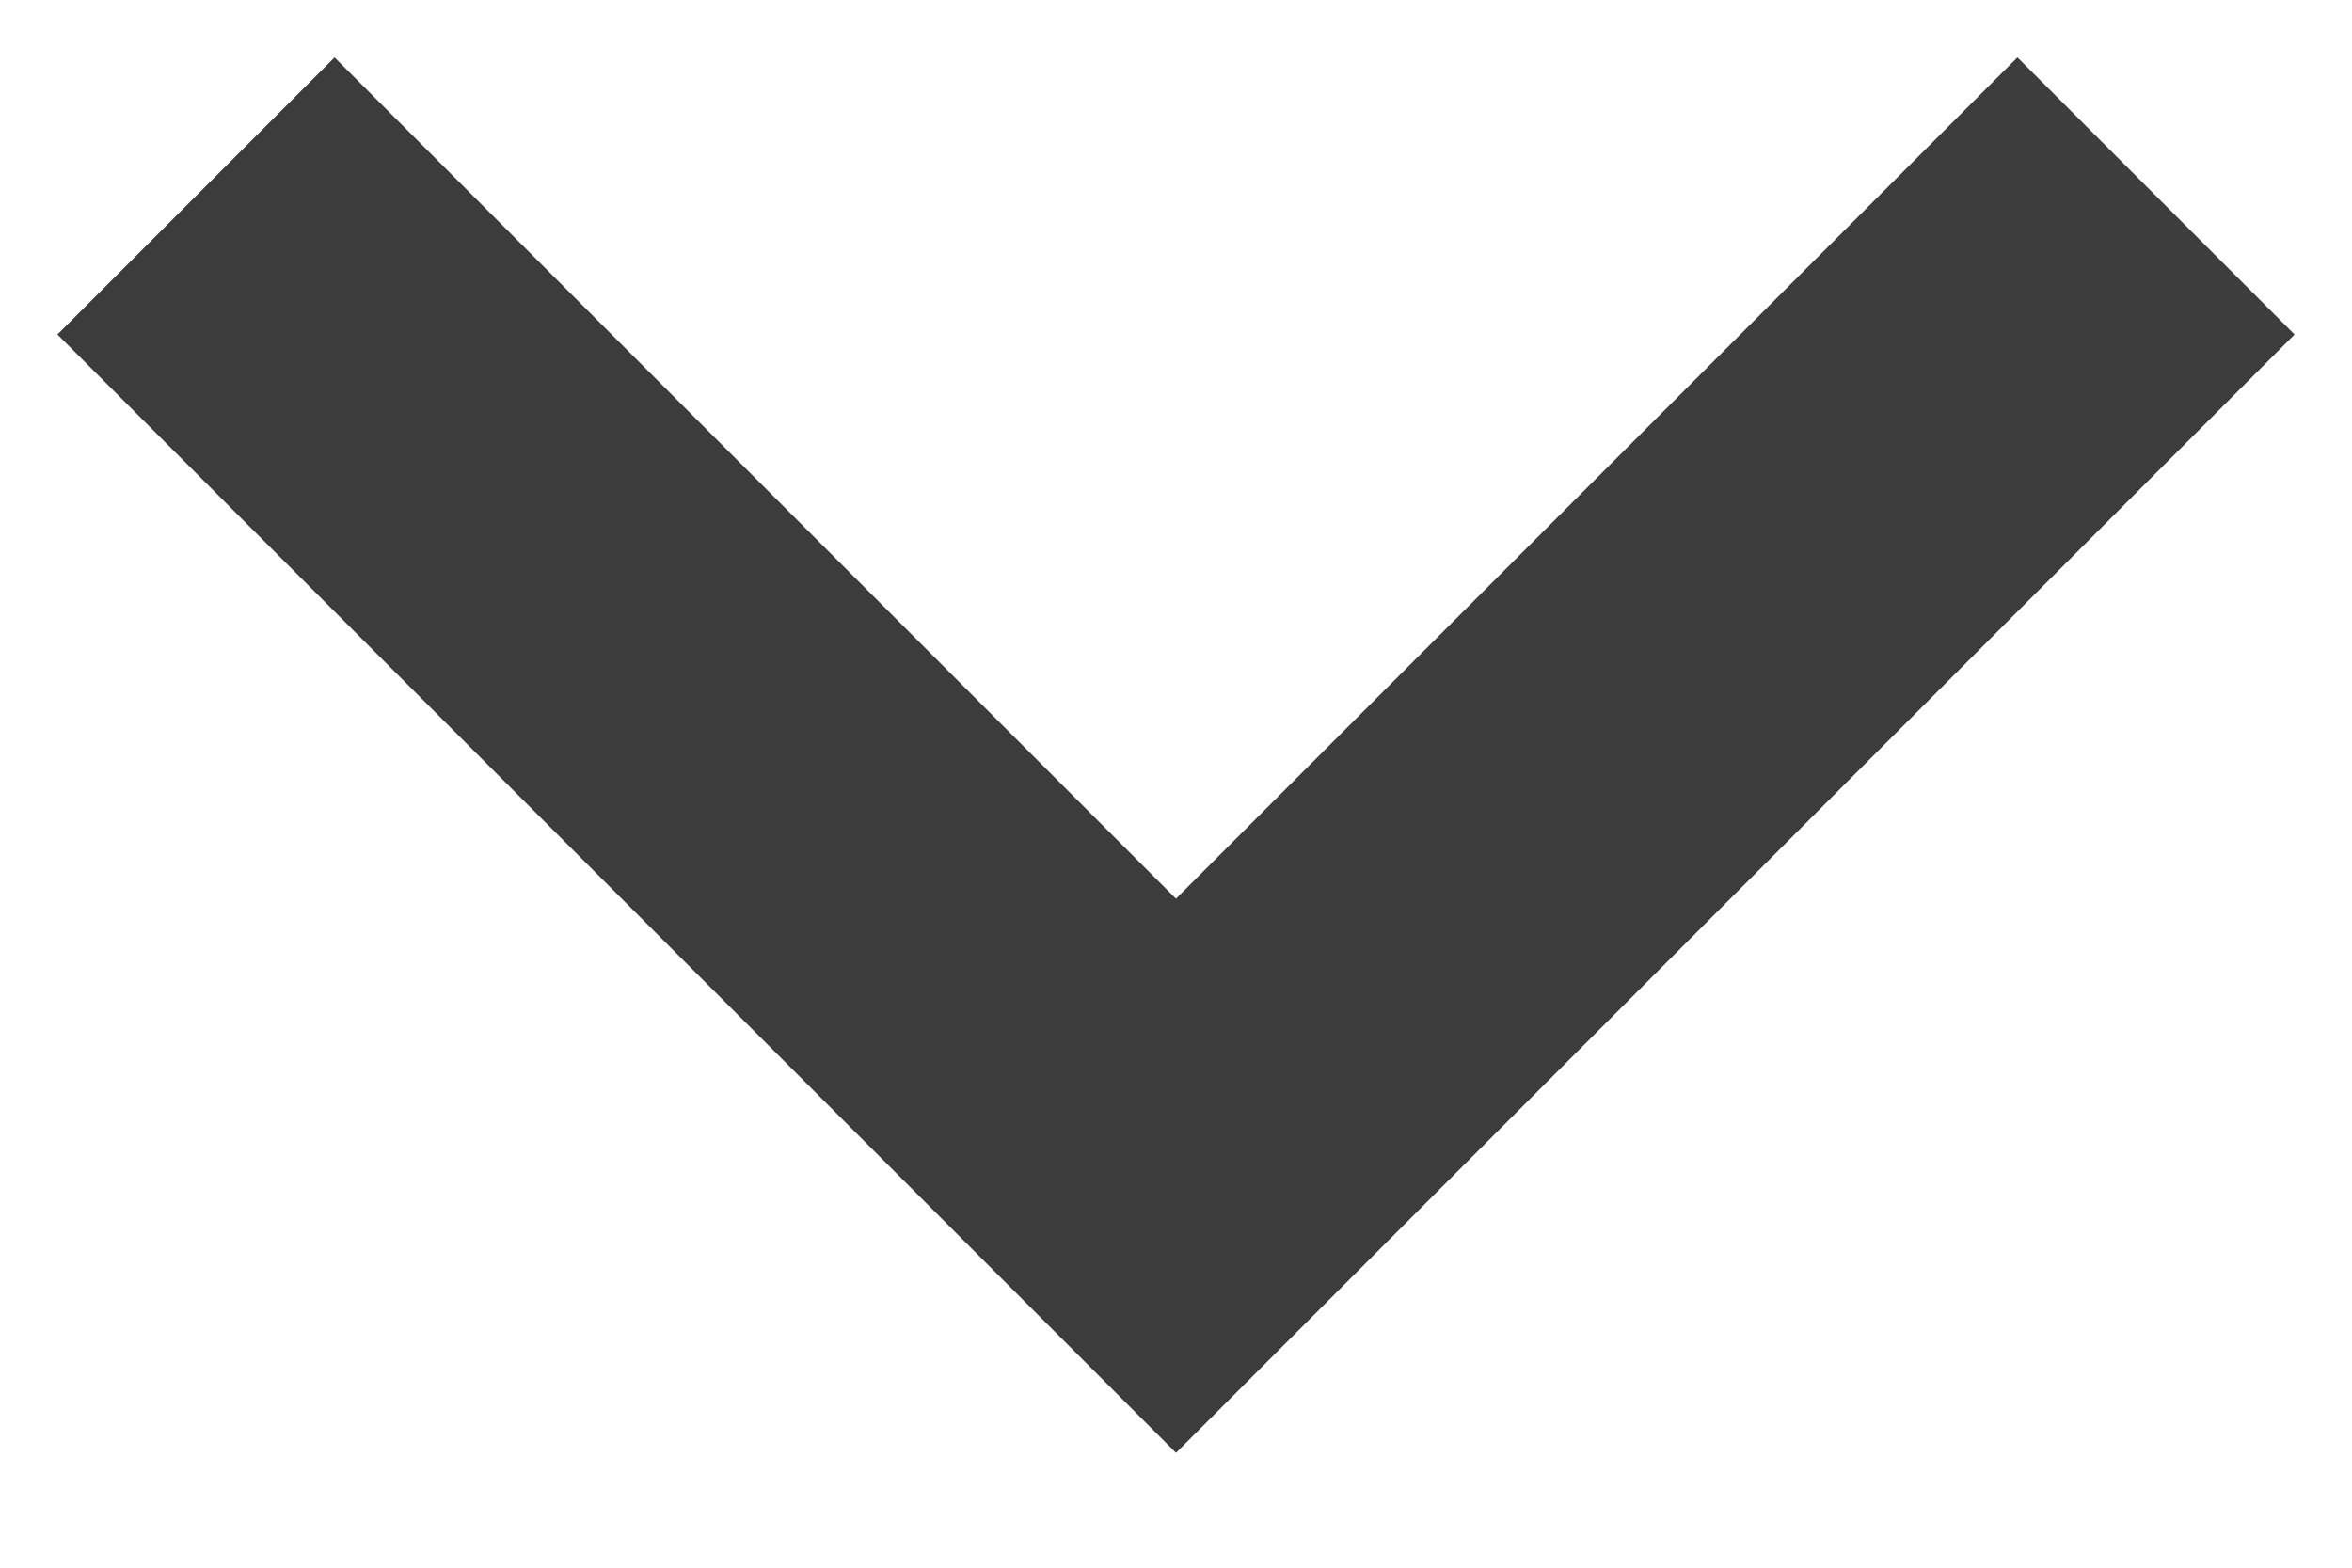
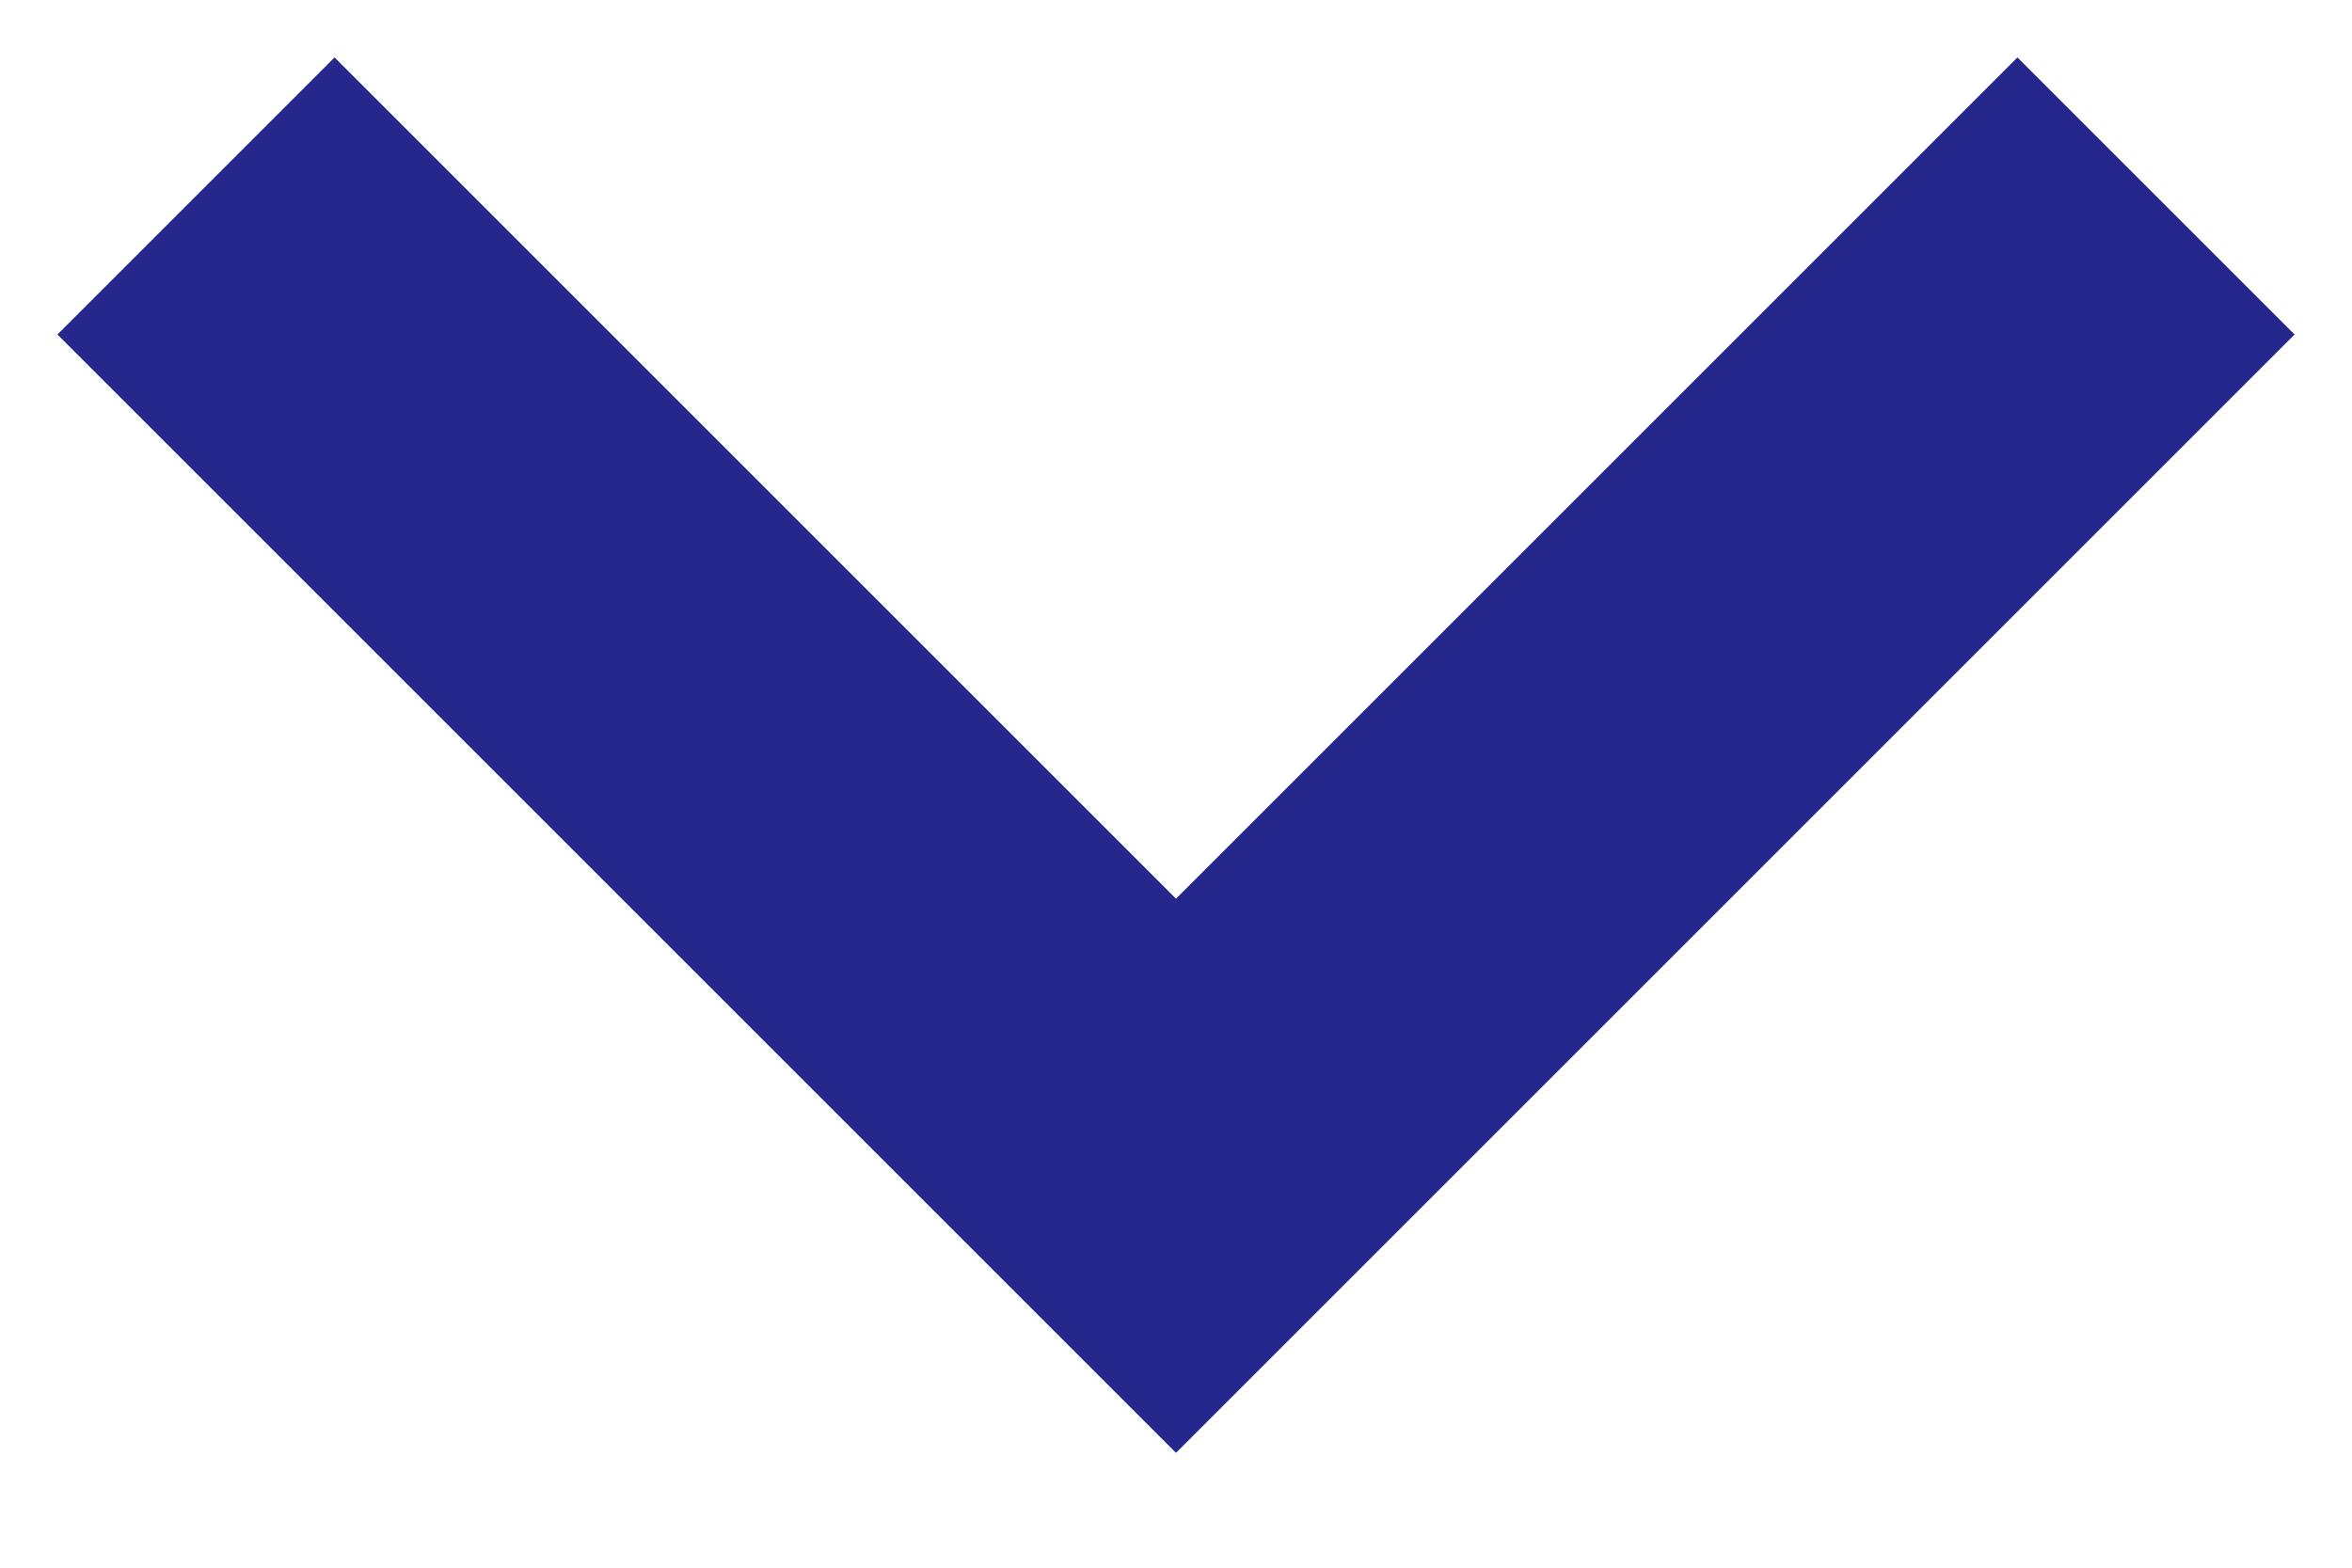
<svg xmlns="http://www.w3.org/2000/svg" width="12" height="8" fill="none">
-   <path d="M10.293.293L6 4.586 1.707.293.293 1.707 6 7.414l5.707-5.707L10.293.293z" fill="#3C3C3C" />
+   <path d="M10.293.293L6 4.586 1.707.293.293 1.707 6 7.414l5.707-5.707L10.293.293z" fill="#26278D" />
</svg>
